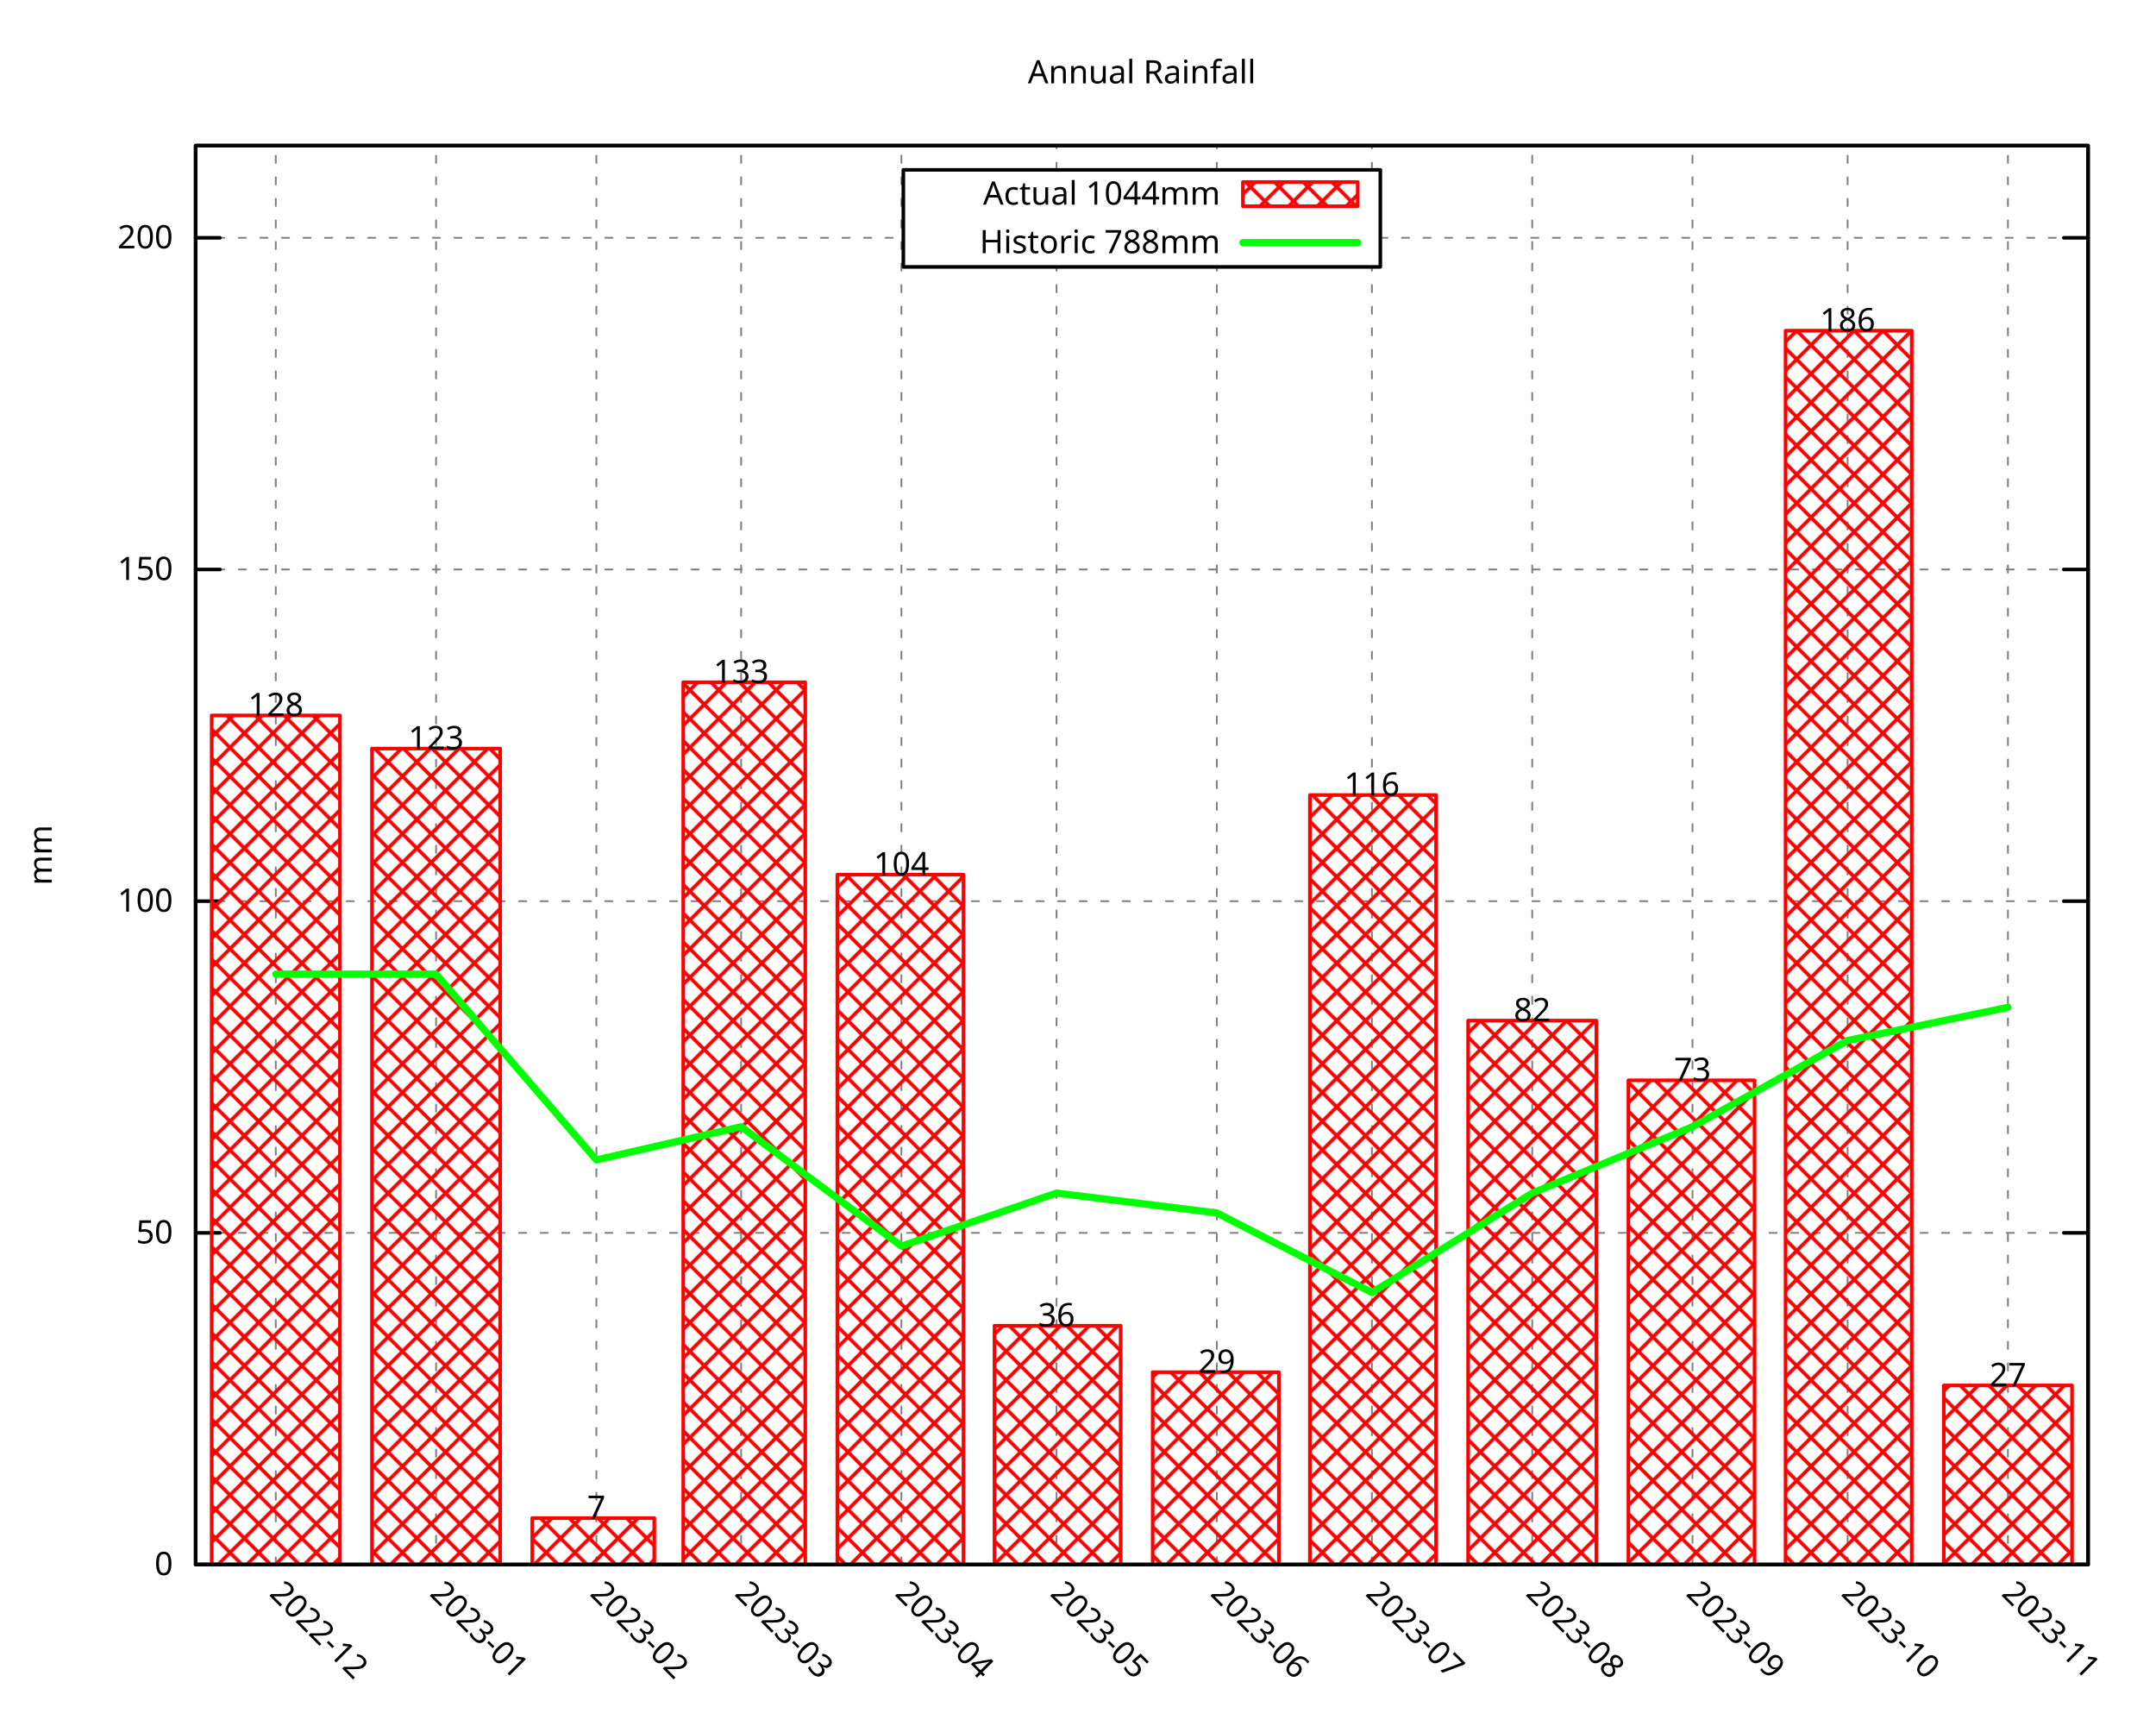
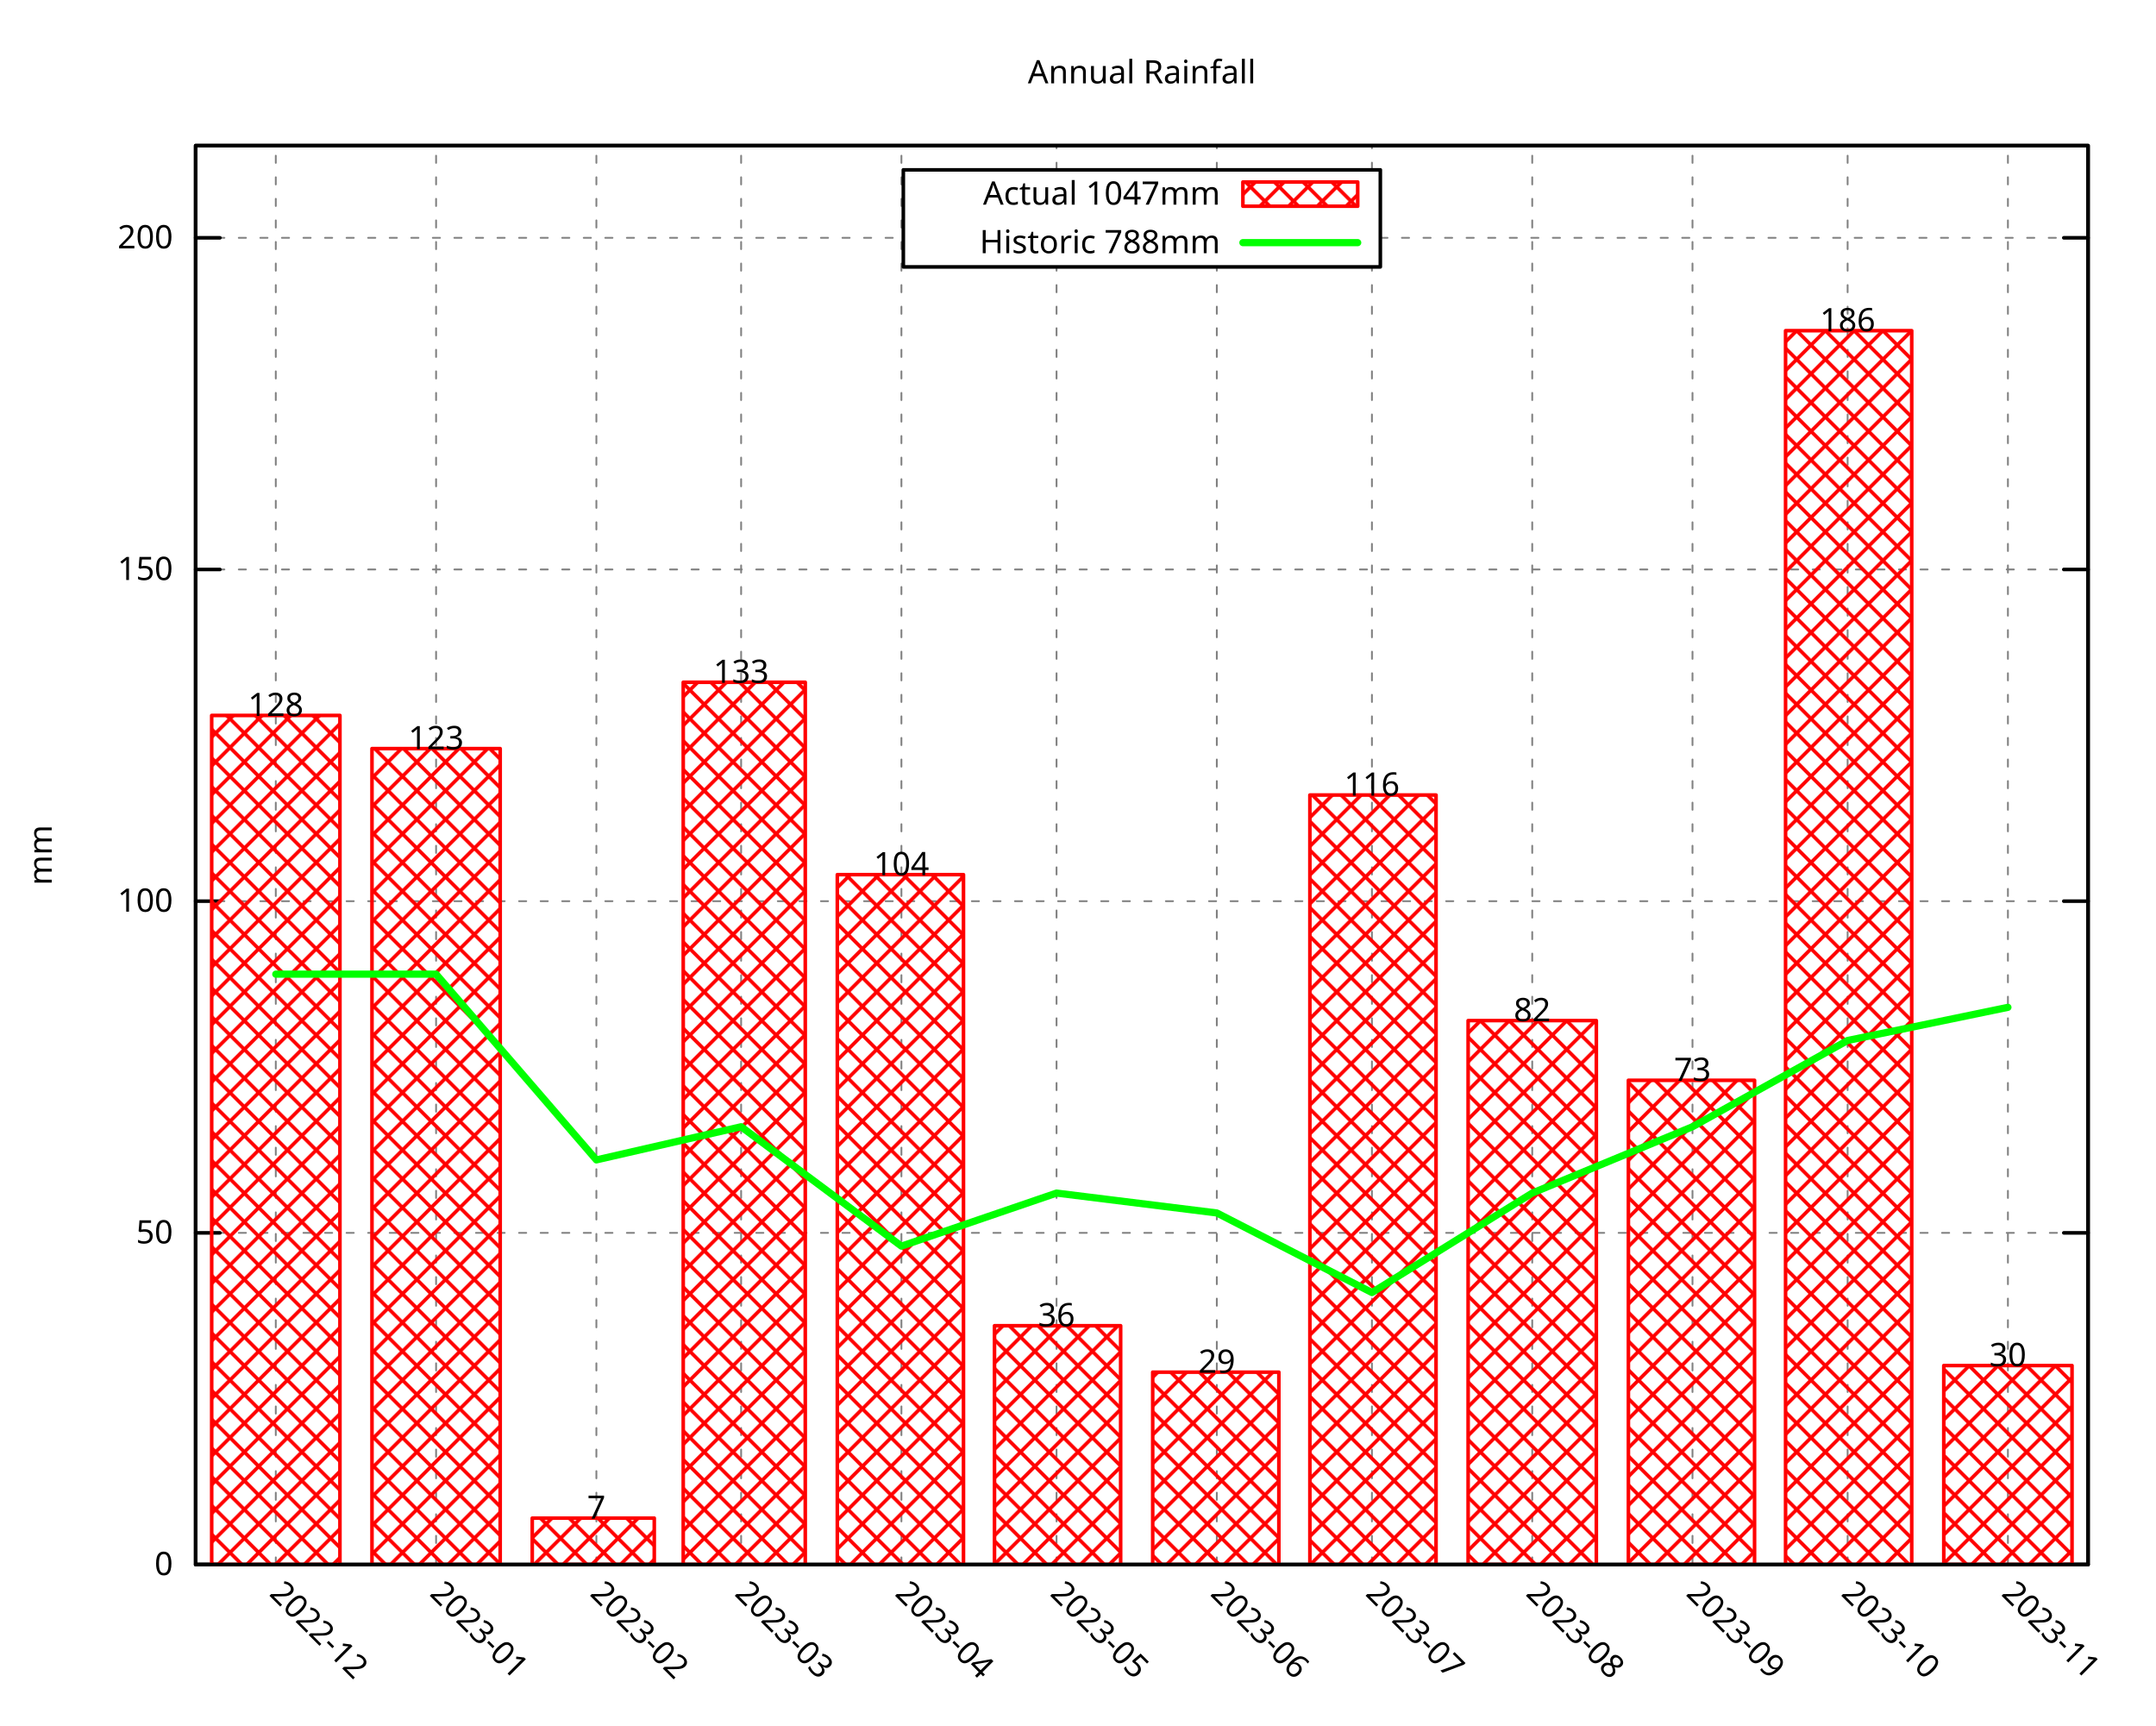
<svg xmlns="http://www.w3.org/2000/svg" xmlns:xlink="http://www.w3.org/1999/xlink" width="600" height="480" viewBox="0 0 600 480">
  <g id="gnuplot_canvas">
    <rect x="0" y="0" width="600" height="480" fill="none" />
    <defs>
      <circle id="gpDot" r="0.5" stroke-width="0.5" stroke="currentColor" />
      <path id="gpPt0" stroke-width="0.296" stroke="currentColor" d="M-1,0 h2 M0,-1 v2" />
      <path id="gpPt1" stroke-width="0.296" stroke="currentColor" d="M-1,-1 L1,1 M1,-1 L-1,1" />
      <path id="gpPt2" stroke-width="0.296" stroke="currentColor" d="M-1,0 L1,0 M0,-1 L0,1 M-1,-1 L1,1 M-1,1 L1,-1" />
      <rect id="gpPt3" stroke-width="0.296" stroke="currentColor" x="-1" y="-1" width="2" height="2" />
      <rect id="gpPt4" stroke-width="0.296" stroke="currentColor" fill="currentColor" x="-1" y="-1" width="2" height="2" />
      <circle id="gpPt5" stroke-width="0.296" stroke="currentColor" cx="0" cy="0" r="1" />
      <use xlink:href="#gpPt5" id="gpPt6" fill="currentColor" stroke="none" />
      <path id="gpPt7" stroke-width="0.296" stroke="currentColor" d="M0,-1.33 L-1.33,0.67 L1.33,0.67 z" />
      <use xlink:href="#gpPt7" id="gpPt8" fill="currentColor" stroke="none" />
      <use xlink:href="#gpPt7" id="gpPt9" stroke="currentColor" transform="rotate(180)" />
      <use xlink:href="#gpPt9" id="gpPt10" fill="currentColor" stroke="none" />
      <use xlink:href="#gpPt3" id="gpPt11" stroke="currentColor" transform="rotate(45)" />
      <use xlink:href="#gpPt11" id="gpPt12" fill="currentColor" stroke="none" />
      <path id="gpPt13" stroke-width="0.296" stroke="currentColor" d="M0,1.330 L1.265,0.411 L0.782,-1.067 L-0.782,-1.076 L-1.265,0.411 z" />
      <use xlink:href="#gpPt13" id="gpPt14" fill="currentColor" stroke="none" />
      <filter id="textbox" filterUnits="objectBoundingBox" x="0" y="0" height="1" width="1">
        <feFlood flood-color="white" flood-opacity="1" result="bgnd" />
        <feComposite in="SourceGraphic" in2="bgnd" operator="atop" />
      </filter>
      <filter id="greybox" filterUnits="objectBoundingBox" x="0" y="0" height="1" width="1">
        <feFlood flood-color="lightgrey" flood-opacity="1" result="grey" />
        <feComposite in="SourceGraphic" in2="grey" operator="atop" />
      </filter>
    </defs>
    <g fill="none" color="white" stroke="currentColor" stroke-width="1.00" stroke-linecap="round" stroke-linejoin="round">
</g>
    <g fill="none" color="black" stroke="currentColor" stroke-width="1.00" stroke-linecap="round" stroke-linejoin="round">
</g>
    <g fill="none" color="black" stroke="black" stroke-width="0.50" stroke-linecap="round" stroke-linejoin="round">
</g>
    <g fill="none" color="gray" stroke="currentColor" stroke-width="0.50" stroke-linecap="round" stroke-linejoin="round">
      <path stroke="gray" stroke-dasharray="2,4" class="gridline" d="M54.45,435.32 L581.09,435.32  " />
    </g>
    <g fill="none" color="gray" stroke="gray" stroke-width="1.00" stroke-linecap="round" stroke-linejoin="round">
</g>
    <g fill="none" color="black" stroke="currentColor" stroke-width="1.00" stroke-linecap="round" stroke-linejoin="round">
      <path stroke="black" d="M54.45,435.32 L61.20,435.32 M581.09,435.32 L574.34,435.32  " />
      <g transform="translate(48.15,438.25)" stroke="none" fill="black" font-family="Droid Sans" font-size="9.00" text-anchor="end">
        <text>
          <tspan font-family="Droid Sans"> 0</tspan>
        </text>
      </g>
    </g>
    <g fill="none" color="black" stroke="currentColor" stroke-width="1.00" stroke-linecap="round" stroke-linejoin="round">
</g>
    <g fill="none" color="black" stroke="black" stroke-width="0.50" stroke-linecap="round" stroke-linejoin="round">
</g>
    <g fill="none" color="gray" stroke="currentColor" stroke-width="0.50" stroke-linecap="round" stroke-linejoin="round">
      <path stroke="gray" stroke-dasharray="2,4" class="gridline" d="M54.45,343.03 L581.09,343.03  " />
    </g>
    <g fill="none" color="gray" stroke="gray" stroke-width="1.00" stroke-linecap="round" stroke-linejoin="round">
</g>
    <g fill="none" color="black" stroke="currentColor" stroke-width="1.00" stroke-linecap="round" stroke-linejoin="round">
      <path stroke="black" d="M54.45,343.03 L61.20,343.03 M581.09,343.03 L574.34,343.03  " />
      <g transform="translate(48.15,345.96)" stroke="none" fill="black" font-family="Droid Sans" font-size="9.00" text-anchor="end">
        <text>
          <tspan font-family="Droid Sans"> 50</tspan>
        </text>
      </g>
    </g>
    <g fill="none" color="black" stroke="currentColor" stroke-width="1.00" stroke-linecap="round" stroke-linejoin="round">
</g>
    <g fill="none" color="black" stroke="black" stroke-width="0.50" stroke-linecap="round" stroke-linejoin="round">
</g>
    <g fill="none" color="gray" stroke="currentColor" stroke-width="0.50" stroke-linecap="round" stroke-linejoin="round">
      <path stroke="gray" stroke-dasharray="2,4" class="gridline" d="M54.45,250.74 L581.09,250.74  " />
    </g>
    <g fill="none" color="gray" stroke="gray" stroke-width="1.00" stroke-linecap="round" stroke-linejoin="round">
</g>
    <g fill="none" color="black" stroke="currentColor" stroke-width="1.00" stroke-linecap="round" stroke-linejoin="round">
      <path stroke="black" d="M54.45,250.74 L61.20,250.74 M581.09,250.74 L574.34,250.74  " />
      <g transform="translate(48.15,253.67)" stroke="none" fill="black" font-family="Droid Sans" font-size="9.00" text-anchor="end">
        <text>
          <tspan font-family="Droid Sans"> 100</tspan>
        </text>
      </g>
    </g>
    <g fill="none" color="black" stroke="currentColor" stroke-width="1.00" stroke-linecap="round" stroke-linejoin="round">
</g>
    <g fill="none" color="black" stroke="black" stroke-width="0.50" stroke-linecap="round" stroke-linejoin="round">
</g>
    <g fill="none" color="gray" stroke="currentColor" stroke-width="0.50" stroke-linecap="round" stroke-linejoin="round">
      <path stroke="gray" stroke-dasharray="2,4" class="gridline" d="M54.45,158.45 L581.09,158.45  " />
    </g>
    <g fill="none" color="gray" stroke="gray" stroke-width="1.00" stroke-linecap="round" stroke-linejoin="round">
</g>
    <g fill="none" color="black" stroke="currentColor" stroke-width="1.00" stroke-linecap="round" stroke-linejoin="round">
      <path stroke="black" d="M54.45,158.45 L61.20,158.45 M581.09,158.45 L574.34,158.45  " />
      <g transform="translate(48.15,161.38)" stroke="none" fill="black" font-family="Droid Sans" font-size="9.00" text-anchor="end">
        <text>
          <tspan font-family="Droid Sans"> 150</tspan>
        </text>
      </g>
    </g>
    <g fill="none" color="black" stroke="currentColor" stroke-width="1.00" stroke-linecap="round" stroke-linejoin="round">
</g>
    <g fill="none" color="black" stroke="black" stroke-width="0.50" stroke-linecap="round" stroke-linejoin="round">
</g>
    <g fill="none" color="gray" stroke="currentColor" stroke-width="0.50" stroke-linecap="round" stroke-linejoin="round">
      <path stroke="gray" stroke-dasharray="2,4" class="gridline" d="M54.45,66.17 L251.39,66.17 M384.14,66.17 L581.09,66.17  " />
    </g>
    <g fill="none" color="gray" stroke="gray" stroke-width="1.00" stroke-linecap="round" stroke-linejoin="round">
</g>
    <g fill="none" color="black" stroke="currentColor" stroke-width="1.00" stroke-linecap="round" stroke-linejoin="round">
      <path stroke="black" d="M54.45,66.17 L61.20,66.17 M581.09,66.17 L574.34,66.17  " />
      <g transform="translate(48.15,69.10)" stroke="none" fill="black" font-family="Droid Sans" font-size="9.00" text-anchor="end">
        <text>
          <tspan font-family="Droid Sans"> 200</tspan>
        </text>
      </g>
    </g>
    <g fill="none" color="black" stroke="currentColor" stroke-width="1.00" stroke-linecap="round" stroke-linejoin="round">
</g>
    <g fill="none" color="black" stroke="black" stroke-width="0.50" stroke-linecap="round" stroke-linejoin="round">
</g>
    <g fill="none" color="gray" stroke="currentColor" stroke-width="0.50" stroke-linecap="round" stroke-linejoin="round">
      <path stroke="gray" stroke-dasharray="2,4" class="gridline" d="M76.75,435.32 L76.75,40.51  " />
    </g>
    <g fill="none" color="gray" stroke="gray" stroke-width="1.00" stroke-linecap="round" stroke-linejoin="round">
</g>
    <g fill="none" color="black" stroke="currentColor" stroke-width="1.00" stroke-linecap="round" stroke-linejoin="round">
      <path stroke="black" d="M76.75,435.32 M76.75,40.51  " />
      <g transform="translate(74.68,443.69) rotate(45)" stroke="none" fill="black" font-family="Droid Sans" font-size="9.00" text-anchor="start">
        <text>
          <tspan font-family="Droid Sans">2022-12</tspan>
        </text>
      </g>
    </g>
    <g fill="none" color="black" stroke="currentColor" stroke-width="1.00" stroke-linecap="round" stroke-linejoin="round">
</g>
    <g fill="none" color="black" stroke="black" stroke-width="0.50" stroke-linecap="round" stroke-linejoin="round">
</g>
    <g fill="none" color="gray" stroke="currentColor" stroke-width="0.50" stroke-linecap="round" stroke-linejoin="round">
      <path stroke="gray" stroke-dasharray="2,4" class="gridline" d="M121.36,435.32 L121.36,40.51  " />
    </g>
    <g fill="none" color="gray" stroke="gray" stroke-width="1.00" stroke-linecap="round" stroke-linejoin="round">
</g>
    <g fill="none" color="black" stroke="currentColor" stroke-width="1.00" stroke-linecap="round" stroke-linejoin="round">
      <path stroke="black" d="M121.36,435.32 M121.36,40.51  " />
      <g transform="translate(119.29,443.69) rotate(45)" stroke="none" fill="black" font-family="Droid Sans" font-size="9.00" text-anchor="start">
        <text>
          <tspan font-family="Droid Sans">2023-01</tspan>
        </text>
      </g>
    </g>
    <g fill="none" color="black" stroke="currentColor" stroke-width="1.00" stroke-linecap="round" stroke-linejoin="round">
</g>
    <g fill="none" color="black" stroke="black" stroke-width="0.50" stroke-linecap="round" stroke-linejoin="round">
</g>
    <g fill="none" color="gray" stroke="currentColor" stroke-width="0.50" stroke-linecap="round" stroke-linejoin="round">
      <path stroke="gray" stroke-dasharray="2,4" class="gridline" d="M165.97,435.32 L165.97,40.51  " />
    </g>
    <g fill="none" color="gray" stroke="gray" stroke-width="1.00" stroke-linecap="round" stroke-linejoin="round">
</g>
    <g fill="none" color="black" stroke="currentColor" stroke-width="1.00" stroke-linecap="round" stroke-linejoin="round">
      <path stroke="black" d="M165.97,435.32 M165.97,40.51  " />
      <g transform="translate(163.90,443.69) rotate(45)" stroke="none" fill="black" font-family="Droid Sans" font-size="9.00" text-anchor="start">
        <text>
          <tspan font-family="Droid Sans">2023-02</tspan>
        </text>
      </g>
    </g>
    <g fill="none" color="black" stroke="currentColor" stroke-width="1.00" stroke-linecap="round" stroke-linejoin="round">
</g>
    <g fill="none" color="black" stroke="black" stroke-width="0.50" stroke-linecap="round" stroke-linejoin="round">
</g>
    <g fill="none" color="gray" stroke="currentColor" stroke-width="0.50" stroke-linecap="round" stroke-linejoin="round">
      <path stroke="gray" stroke-dasharray="2,4" class="gridline" d="M206.25,435.32 L206.25,40.51  " />
    </g>
    <g fill="none" color="gray" stroke="gray" stroke-width="1.00" stroke-linecap="round" stroke-linejoin="round">
</g>
    <g fill="none" color="black" stroke="currentColor" stroke-width="1.00" stroke-linecap="round" stroke-linejoin="round">
      <path stroke="black" d="M206.25,435.32 M206.25,40.51  " />
      <g transform="translate(204.18,443.69) rotate(45)" stroke="none" fill="black" font-family="Droid Sans" font-size="9.00" text-anchor="start">
        <text>
          <tspan font-family="Droid Sans">2023-03</tspan>
        </text>
      </g>
    </g>
    <g fill="none" color="black" stroke="currentColor" stroke-width="1.00" stroke-linecap="round" stroke-linejoin="round">
</g>
    <g fill="none" color="black" stroke="black" stroke-width="0.50" stroke-linecap="round" stroke-linejoin="round">
</g>
    <g fill="none" color="gray" stroke="currentColor" stroke-width="0.50" stroke-linecap="round" stroke-linejoin="round">
      <path stroke="gray" stroke-dasharray="2,4" class="gridline" d="M250.86,435.32 L250.86,40.51  " />
    </g>
    <g fill="none" color="gray" stroke="gray" stroke-width="1.00" stroke-linecap="round" stroke-linejoin="round">
</g>
    <g fill="none" color="black" stroke="currentColor" stroke-width="1.00" stroke-linecap="round" stroke-linejoin="round">
      <path stroke="black" d="M250.86,435.32 M250.86,40.51  " />
      <g transform="translate(248.79,443.69) rotate(45)" stroke="none" fill="black" font-family="Droid Sans" font-size="9.00" text-anchor="start">
        <text>
          <tspan font-family="Droid Sans">2023-04</tspan>
        </text>
      </g>
    </g>
    <g fill="none" color="black" stroke="currentColor" stroke-width="1.00" stroke-linecap="round" stroke-linejoin="round">
</g>
    <g fill="none" color="black" stroke="black" stroke-width="0.50" stroke-linecap="round" stroke-linejoin="round">
</g>
    <g fill="none" color="gray" stroke="currentColor" stroke-width="0.50" stroke-linecap="round" stroke-linejoin="round">
      <path stroke="gray" stroke-dasharray="2,4" class="gridline" d="M294.03,435.32 L294.03,74.26 M294.03,47.26 L294.03,40.51  " />
    </g>
    <g fill="none" color="gray" stroke="gray" stroke-width="1.00" stroke-linecap="round" stroke-linejoin="round">
</g>
    <g fill="none" color="black" stroke="currentColor" stroke-width="1.00" stroke-linecap="round" stroke-linejoin="round">
      <path stroke="black" d="M294.03,435.32 M294.03,40.51  " />
      <g transform="translate(291.96,443.69) rotate(45)" stroke="none" fill="black" font-family="Droid Sans" font-size="9.00" text-anchor="start">
        <text>
          <tspan font-family="Droid Sans">2023-05</tspan>
        </text>
      </g>
    </g>
    <g fill="none" color="black" stroke="currentColor" stroke-width="1.00" stroke-linecap="round" stroke-linejoin="round">
</g>
    <g fill="none" color="black" stroke="black" stroke-width="0.50" stroke-linecap="round" stroke-linejoin="round">
</g>
    <g fill="none" color="gray" stroke="currentColor" stroke-width="0.50" stroke-linecap="round" stroke-linejoin="round">
      <path stroke="gray" stroke-dasharray="2,4" class="gridline" d="M338.63,435.32 L338.63,74.26 M338.63,47.26 L338.63,40.51  " />
    </g>
    <g fill="none" color="gray" stroke="gray" stroke-width="1.00" stroke-linecap="round" stroke-linejoin="round">
</g>
    <g fill="none" color="black" stroke="currentColor" stroke-width="1.00" stroke-linecap="round" stroke-linejoin="round">
      <path stroke="black" d="M338.63,435.32 M338.63,40.51  " />
      <g transform="translate(336.56,443.69) rotate(45)" stroke="none" fill="black" font-family="Droid Sans" font-size="9.00" text-anchor="start">
        <text>
          <tspan font-family="Droid Sans">2023-06</tspan>
        </text>
      </g>
    </g>
    <g fill="none" color="black" stroke="currentColor" stroke-width="1.00" stroke-linecap="round" stroke-linejoin="round">
</g>
    <g fill="none" color="black" stroke="black" stroke-width="0.50" stroke-linecap="round" stroke-linejoin="round">
</g>
    <g fill="none" color="gray" stroke="currentColor" stroke-width="0.50" stroke-linecap="round" stroke-linejoin="round">
      <path stroke="gray" stroke-dasharray="2,4" class="gridline" d="M381.80,435.32 L381.80,74.26 M381.80,47.26 L381.80,40.51  " />
    </g>
    <g fill="none" color="gray" stroke="gray" stroke-width="1.00" stroke-linecap="round" stroke-linejoin="round">
</g>
    <g fill="none" color="black" stroke="currentColor" stroke-width="1.00" stroke-linecap="round" stroke-linejoin="round">
      <path stroke="black" d="M381.80,435.32 M381.80,40.51  " />
      <g transform="translate(379.73,443.69) rotate(45)" stroke="none" fill="black" font-family="Droid Sans" font-size="9.00" text-anchor="start">
        <text>
          <tspan font-family="Droid Sans">2023-07</tspan>
        </text>
      </g>
    </g>
    <g fill="none" color="black" stroke="currentColor" stroke-width="1.00" stroke-linecap="round" stroke-linejoin="round">
</g>
    <g fill="none" color="black" stroke="black" stroke-width="0.50" stroke-linecap="round" stroke-linejoin="round">
</g>
    <g fill="none" color="gray" stroke="currentColor" stroke-width="0.50" stroke-linecap="round" stroke-linejoin="round">
      <path stroke="gray" stroke-dasharray="2,4" class="gridline" d="M426.41,435.32 L426.41,40.51  " />
    </g>
    <g fill="none" color="gray" stroke="gray" stroke-width="1.00" stroke-linecap="round" stroke-linejoin="round">
</g>
    <g fill="none" color="black" stroke="currentColor" stroke-width="1.00" stroke-linecap="round" stroke-linejoin="round">
      <path stroke="black" d="M426.41,435.32 M426.41,40.51  " />
      <g transform="translate(424.34,443.69) rotate(45)" stroke="none" fill="black" font-family="Droid Sans" font-size="9.00" text-anchor="start">
        <text>
          <tspan font-family="Droid Sans">2023-08</tspan>
        </text>
      </g>
    </g>
    <g fill="none" color="black" stroke="currentColor" stroke-width="1.00" stroke-linecap="round" stroke-linejoin="round">
</g>
    <g fill="none" color="black" stroke="black" stroke-width="0.50" stroke-linecap="round" stroke-linejoin="round">
</g>
    <g fill="none" color="gray" stroke="currentColor" stroke-width="0.50" stroke-linecap="round" stroke-linejoin="round">
      <path stroke="gray" stroke-dasharray="2,4" class="gridline" d="M471.01,435.32 L471.01,40.51  " />
    </g>
    <g fill="none" color="gray" stroke="gray" stroke-width="1.00" stroke-linecap="round" stroke-linejoin="round">
</g>
    <g fill="none" color="black" stroke="currentColor" stroke-width="1.00" stroke-linecap="round" stroke-linejoin="round">
      <path stroke="black" d="M471.01,435.32 M471.01,40.51  " />
      <g transform="translate(468.94,443.69) rotate(45)" stroke="none" fill="black" font-family="Droid Sans" font-size="9.00" text-anchor="start">
        <text>
          <tspan font-family="Droid Sans">2023-09</tspan>
        </text>
      </g>
    </g>
    <g fill="none" color="black" stroke="currentColor" stroke-width="1.00" stroke-linecap="round" stroke-linejoin="round">
</g>
    <g fill="none" color="black" stroke="black" stroke-width="0.50" stroke-linecap="round" stroke-linejoin="round">
</g>
    <g fill="none" color="gray" stroke="currentColor" stroke-width="0.50" stroke-linecap="round" stroke-linejoin="round">
      <path stroke="gray" stroke-dasharray="2,4" class="gridline" d="M514.18,435.32 L514.18,40.51  " />
    </g>
    <g fill="none" color="gray" stroke="gray" stroke-width="1.00" stroke-linecap="round" stroke-linejoin="round">
</g>
    <g fill="none" color="black" stroke="currentColor" stroke-width="1.00" stroke-linecap="round" stroke-linejoin="round">
      <path stroke="black" d="M514.18,435.32 M514.18,40.51  " />
      <g transform="translate(512.11,443.69) rotate(45)" stroke="none" fill="black" font-family="Droid Sans" font-size="9.00" text-anchor="start">
        <text>
          <tspan font-family="Droid Sans">2023-10</tspan>
        </text>
      </g>
    </g>
    <g fill="none" color="black" stroke="currentColor" stroke-width="1.00" stroke-linecap="round" stroke-linejoin="round">
</g>
    <g fill="none" color="black" stroke="black" stroke-width="0.50" stroke-linecap="round" stroke-linejoin="round">
</g>
    <g fill="none" color="gray" stroke="currentColor" stroke-width="0.50" stroke-linecap="round" stroke-linejoin="round">
      <path stroke="gray" stroke-dasharray="2,4" class="gridline" d="M558.79,435.32 L558.79,40.51  " />
    </g>
    <g fill="none" color="gray" stroke="gray" stroke-width="1.00" stroke-linecap="round" stroke-linejoin="round">
</g>
    <g fill="none" color="black" stroke="currentColor" stroke-width="1.00" stroke-linecap="round" stroke-linejoin="round">
      <path stroke="black" d="M558.79,435.32 M558.79,40.51  " />
      <g transform="translate(556.72,443.69) rotate(45)" stroke="none" fill="black" font-family="Droid Sans" font-size="9.00" text-anchor="start">
        <text>
          <tspan font-family="Droid Sans">2023-11</tspan>
        </text>
      </g>
    </g>
    <g fill="none" color="black" stroke="currentColor" stroke-width="1.00" stroke-linecap="round" stroke-linejoin="round">
</g>
    <g fill="none" color="black" stroke="currentColor" stroke-width="1.00" stroke-linecap="round" stroke-linejoin="round">
      <path stroke="black" d="M54.45,40.51 L54.45,435.32 L581.09,435.32 L581.09,40.51 L54.45,40.51 Z  " />
    </g>
    <g fill="none" color="black" stroke="currentColor" stroke-width="1.00" stroke-linecap="round" stroke-linejoin="round">
      <g transform="translate(14.39,237.92) rotate(270)" stroke="none" fill="black" font-family="Droid Sans" font-size="9.00" text-anchor="middle">
        <text>
          <tspan font-family="Droid Sans">mm</tspan>
        </text>
      </g>
    </g>
    <g fill="none" color="black" stroke="currentColor" stroke-width="1.00" stroke-linecap="round" stroke-linejoin="round">
</g>
    <g fill="none" color="black" stroke="currentColor" stroke-width="1.00" stroke-linecap="round" stroke-linejoin="round">
      <path stroke="black" d="M251.39,74.26 L251.39,47.26 L384.14,47.26 L384.14,74.26 L251.39,74.26 Z  " />
    </g>
    <g id="gnuplot_plot_1">
      <g fill="none" color="black" stroke="currentColor" stroke-width="1.00" stroke-linecap="round" stroke-linejoin="round">
        <g transform="translate(339.59,56.94)" stroke="none" fill="black" font-family="Droid Sans" font-size="9.00" text-anchor="end">
          <text>
-             <tspan font-family="Droid Sans">Actual 1044mm</tspan>
+             <tspan font-family="Droid Sans">Actual 1047mm</tspan>
          </text>
        </g>
      </g>
      <g fill="none" color="black" stroke="currentColor" stroke-width="1.00" stroke-linecap="round" stroke-linejoin="round">
        <defs>
          <pattern id="gpPat1" patternUnits="userSpaceOnUse" x="0" y="0" width="8" height="8">
            <path style="fill:none; stroke:rgb(255,0,0)" d="M0,0 L8,8 M0,8 L8,0" />
          </pattern>
        </defs>
        <g stroke="none" shape-rendering="crispEdges">
          <polygon fill="url(#gpPat1)" points="345.89,57.38 377.84,57.38 377.84,50.63 345.89,50.63 " />
        </g>
        <path stroke="rgb(255,   0,   0)" d="M345.89,57.38 L377.84,57.38 L377.84,50.64 L345.89,50.64 L345.89,57.38 Z  " />
      </g>
      <g fill="none" color="black" stroke="currentColor" stroke-width="1.00" stroke-linecap="round" stroke-linejoin="round">
        <defs>
          <pattern id="gpPat2" patternUnits="userSpaceOnUse" x="0" y="0" width="8" height="8">
            <path style="fill:none; stroke:rgb(255,0,0)" d="M0,0 L8,8 M0,8 L8,0" />
          </pattern>
        </defs>
        <g stroke="none" shape-rendering="crispEdges">
          <polygon fill="url(#gpPat2)" points="58.91,435.32 94.61,435.32 94.61,199.05 58.91,199.05 " />
        </g>
        <path stroke="rgb(255,   0,   0)" d="M58.91,435.32 L58.91,199.06 L94.60,199.06 L94.60,435.32 L58.91,435.32 Z  " />
        <g stroke="none" shape-rendering="crispEdges">
          <polygon fill="url(#gpPat2)" points="103.52,435.32 139.21,435.32 139.21,208.28 103.52,208.28 " />
        </g>
        <path stroke="rgb(255,   0,   0)" d="M103.52,435.32 L103.52,208.29 L139.20,208.29 L139.20,435.32 L103.52,435.32 Z  " />
        <g stroke="none" shape-rendering="crispEdges">
          <polygon fill="url(#gpPat2)" points="148.12,435.32 182.09,435.32 182.09,422.39 148.12,422.39 " />
        </g>
        <path stroke="rgb(255,   0,   0)" d="M148.12,435.32 L148.12,422.40 L182.08,422.40 L182.08,435.32 L148.12,435.32 Z  " />
        <g stroke="none" shape-rendering="crispEdges">
          <polygon fill="url(#gpPat2)" points="190.14,435.32 224.11,435.32 224.11,189.82 190.14,189.82 " />
        </g>
        <path stroke="rgb(255,   0,   0)" d="M190.14,435.32 L190.14,189.83 L224.10,189.83 L224.10,435.32 L190.14,435.32 Z  " />
        <g stroke="none" shape-rendering="crispEdges">
          <polygon fill="url(#gpPat2)" points="233.02,435.32 268.14,435.32 268.14,243.35 233.02,243.35 " />
        </g>
        <path stroke="rgb(255,   0,   0)" d="M233.02,435.32 L233.02,243.36 L268.13,243.36 L268.13,435.32 L233.02,435.32 Z  " />
        <g stroke="none" shape-rendering="crispEdges">
          <polygon fill="url(#gpPat2)" points="276.76,435.32 311.88,435.32 311.88,368.86 276.76,368.86 " />
        </g>
        <path stroke="rgb(255,   0,   0)" d="M276.76,435.32 L276.76,368.87 L311.87,368.87 L311.87,435.32 L276.76,435.32 Z  " />
        <g stroke="none" shape-rendering="crispEdges">
          <polygon fill="url(#gpPat2)" points="320.79,435.32 355.91,435.32 355.91,381.78 320.79,381.78 " />
        </g>
        <path stroke="rgb(255,   0,   0)" d="M320.79,435.32 L320.79,381.79 L355.90,381.79 L355.90,435.32 L320.79,435.32 Z  " />
        <g stroke="none" shape-rendering="crispEdges">
          <polygon fill="url(#gpPat2)" points="364.53,435.32 399.65,435.32 399.65,221.20 364.53,221.20 " />
        </g>
        <path stroke="rgb(255,   0,   0)" d="M364.53,435.32 L364.53,221.21 L399.64,221.21 L399.64,435.32 L364.53,435.32 Z  " />
        <g stroke="none" shape-rendering="crispEdges">
          <polygon fill="url(#gpPat2)" points="408.57,435.32 444.26,435.32 444.26,283.96 408.57,283.96 " />
        </g>
        <path stroke="rgb(255,   0,   0)" d="M408.57,435.32 L408.57,283.97 L444.25,283.97 L444.25,435.32 L408.57,435.32 Z  " />
        <g stroke="none" shape-rendering="crispEdges">
          <polygon fill="url(#gpPat2)" points="453.17,435.32 488.29,435.32 488.29,300.57 453.17,300.57 " />
        </g>
        <path stroke="rgb(255,   0,   0)" d="M453.17,435.32 L453.17,300.58 L488.28,300.58 L488.28,435.32 L453.17,435.32 Z  " />
        <g stroke="none" shape-rendering="crispEdges">
          <polygon fill="url(#gpPat2)" points="496.91,435.32 532.03,435.32 532.03,92.00 496.91,92.00 " />
        </g>
        <path stroke="rgb(255,   0,   0)" d="M496.91,435.32 L496.91,92.01 L532.02,92.01 L532.02,435.32 L496.91,435.32 Z  " />
        <g stroke="none" shape-rendering="crispEdges">
-           <polygon fill="url(#gpPat2)" points="540.94,435.32 576.64,435.32 576.64,385.47 540.94,385.47 " />
-         </g>
-         <path stroke="rgb(255,   0,   0)" d="M540.94,435.32 L540.94,385.48 L576.63,385.48 L576.63,435.32 L540.94,435.32 Z  " />
+           <polygon fill="url(#gpPat2)" points="540.94,435.32 576.64,435.32 576.64,379.94 540.94,379.94 " />
+         </g>
+         <path stroke="rgb(255,   0,   0)" d="M540.94,435.32 L540.94,379.95 L576.63,379.95 L576.63,435.32 L540.94,435.32 Z  " />
      </g>
    </g>
    <g id="gnuplot_plot_2" fill="none">
      <g fill="none" color="black" stroke="currentColor" stroke-width="1.00" stroke-linecap="round" stroke-linejoin="round">
        <g transform="translate(76.75,199.22)" stroke="none" fill="black" font-family="Droid Sans" font-size="9.00" text-anchor="middle">
          <text>
            <tspan font-family="Droid Sans">128</tspan>
          </text>
        </g>
        <g transform="translate(121.36,208.45)" stroke="none" fill="black" font-family="Droid Sans" font-size="9.00" text-anchor="middle">
          <text>
            <tspan font-family="Droid Sans">123</tspan>
          </text>
        </g>
        <g transform="translate(165.97,422.56)" stroke="none" fill="black" font-family="Droid Sans" font-size="9.00" text-anchor="middle">
          <text>
            <tspan font-family="Droid Sans">7</tspan>
          </text>
        </g>
        <g transform="translate(206.25,189.99)" stroke="none" fill="black" font-family="Droid Sans" font-size="9.00" text-anchor="middle">
          <text>
            <tspan font-family="Droid Sans">133</tspan>
          </text>
        </g>
        <g transform="translate(250.86,243.52)" stroke="none" fill="black" font-family="Droid Sans" font-size="9.00" text-anchor="middle">
          <text>
            <tspan font-family="Droid Sans">104</tspan>
          </text>
        </g>
        <g transform="translate(294.03,369.03)" stroke="none" fill="black" font-family="Droid Sans" font-size="9.00" text-anchor="middle">
          <text>
            <tspan font-family="Droid Sans">36</tspan>
          </text>
        </g>
        <g transform="translate(338.63,381.95)" stroke="none" fill="black" font-family="Droid Sans" font-size="9.00" text-anchor="middle">
          <text>
            <tspan font-family="Droid Sans">29</tspan>
          </text>
        </g>
        <g transform="translate(381.80,221.37)" stroke="none" fill="black" font-family="Droid Sans" font-size="9.00" text-anchor="middle">
          <text>
            <tspan font-family="Droid Sans">116</tspan>
          </text>
        </g>
        <g transform="translate(426.41,284.13)" stroke="none" fill="black" font-family="Droid Sans" font-size="9.00" text-anchor="middle">
          <text>
            <tspan font-family="Droid Sans">82</tspan>
          </text>
        </g>
        <g transform="translate(471.01,300.74)" stroke="none" fill="black" font-family="Droid Sans" font-size="9.00" text-anchor="middle">
          <text>
            <tspan font-family="Droid Sans">73</tspan>
          </text>
        </g>
        <g transform="translate(514.18,92.17)" stroke="none" fill="black" font-family="Droid Sans" font-size="9.00" text-anchor="middle">
          <text>
            <tspan font-family="Droid Sans">186</tspan>
          </text>
        </g>
-         <g transform="translate(558.79,385.65)" stroke="none" fill="black" font-family="Droid Sans" font-size="9.00" text-anchor="middle">
-           <text>
-             <tspan font-family="Droid Sans">27</tspan>
+         <g transform="translate(558.79,380.11)" stroke="none" fill="black" font-family="Droid Sans" font-size="9.00" text-anchor="middle">
+           <text>
+             <tspan font-family="Droid Sans">30</tspan>
          </text>
        </g>
      </g>
    </g>
    <g id="gnuplot_plot_3">
      <g fill="none" color="white" stroke="black" stroke-width="2.00" stroke-linecap="round" stroke-linejoin="round">
</g>
      <g fill="none" color="black" stroke="currentColor" stroke-width="2.00" stroke-linecap="round" stroke-linejoin="round">
        <g transform="translate(339.59,70.44)" stroke="none" fill="black" font-family="Droid Sans" font-size="9.00" text-anchor="end">
          <text>
            <tspan font-family="Droid Sans">Historic 788mm</tspan>
          </text>
        </g>
      </g>
      <g fill="none" color="black" stroke="currentColor" stroke-width="2.00" stroke-linecap="round" stroke-linejoin="round">
        <path stroke="rgb(  0, 255,   0)" d="M345.89,67.51 L377.84,67.51 M76.75,271.05 L121.36,271.05 L165.97,322.73 L206.25,313.50 L250.86,346.72 L294.03,331.96   L338.63,337.49 L381.80,359.64 L426.41,331.96 L471.01,313.50 L514.18,289.50 L558.79,280.28  " />
      </g>
    </g>
    <g fill="none" color="black" stroke="currentColor" stroke-width="2.00" stroke-linecap="round" stroke-linejoin="round">
</g>
    <g fill="none" color="black" stroke="black" stroke-width="1.00" stroke-linecap="round" stroke-linejoin="round">
</g>
    <g fill="none" color="black" stroke="currentColor" stroke-width="1.00" stroke-linecap="round" stroke-linejoin="round">
      <path stroke="black" d="M54.45,40.51 L54.45,435.32 L581.09,435.32 L581.09,40.51 L54.45,40.51 Z  " />
    </g>
    <g fill="none" color="black" stroke="currentColor" stroke-width="1.00" stroke-linecap="round" stroke-linejoin="round">
      <g transform="translate(317.77,23.19)" stroke="none" fill="black" font-family="Droid Sans" font-size="9.00" text-anchor="middle">
        <text>
          <tspan font-family="Droid Sans">Annual Rainfall</tspan>
        </text>
      </g>
    </g>
    <g fill="none" color="black" stroke="currentColor" stroke-width="1.00" stroke-linecap="round" stroke-linejoin="round">
</g>
  </g>
</svg>
